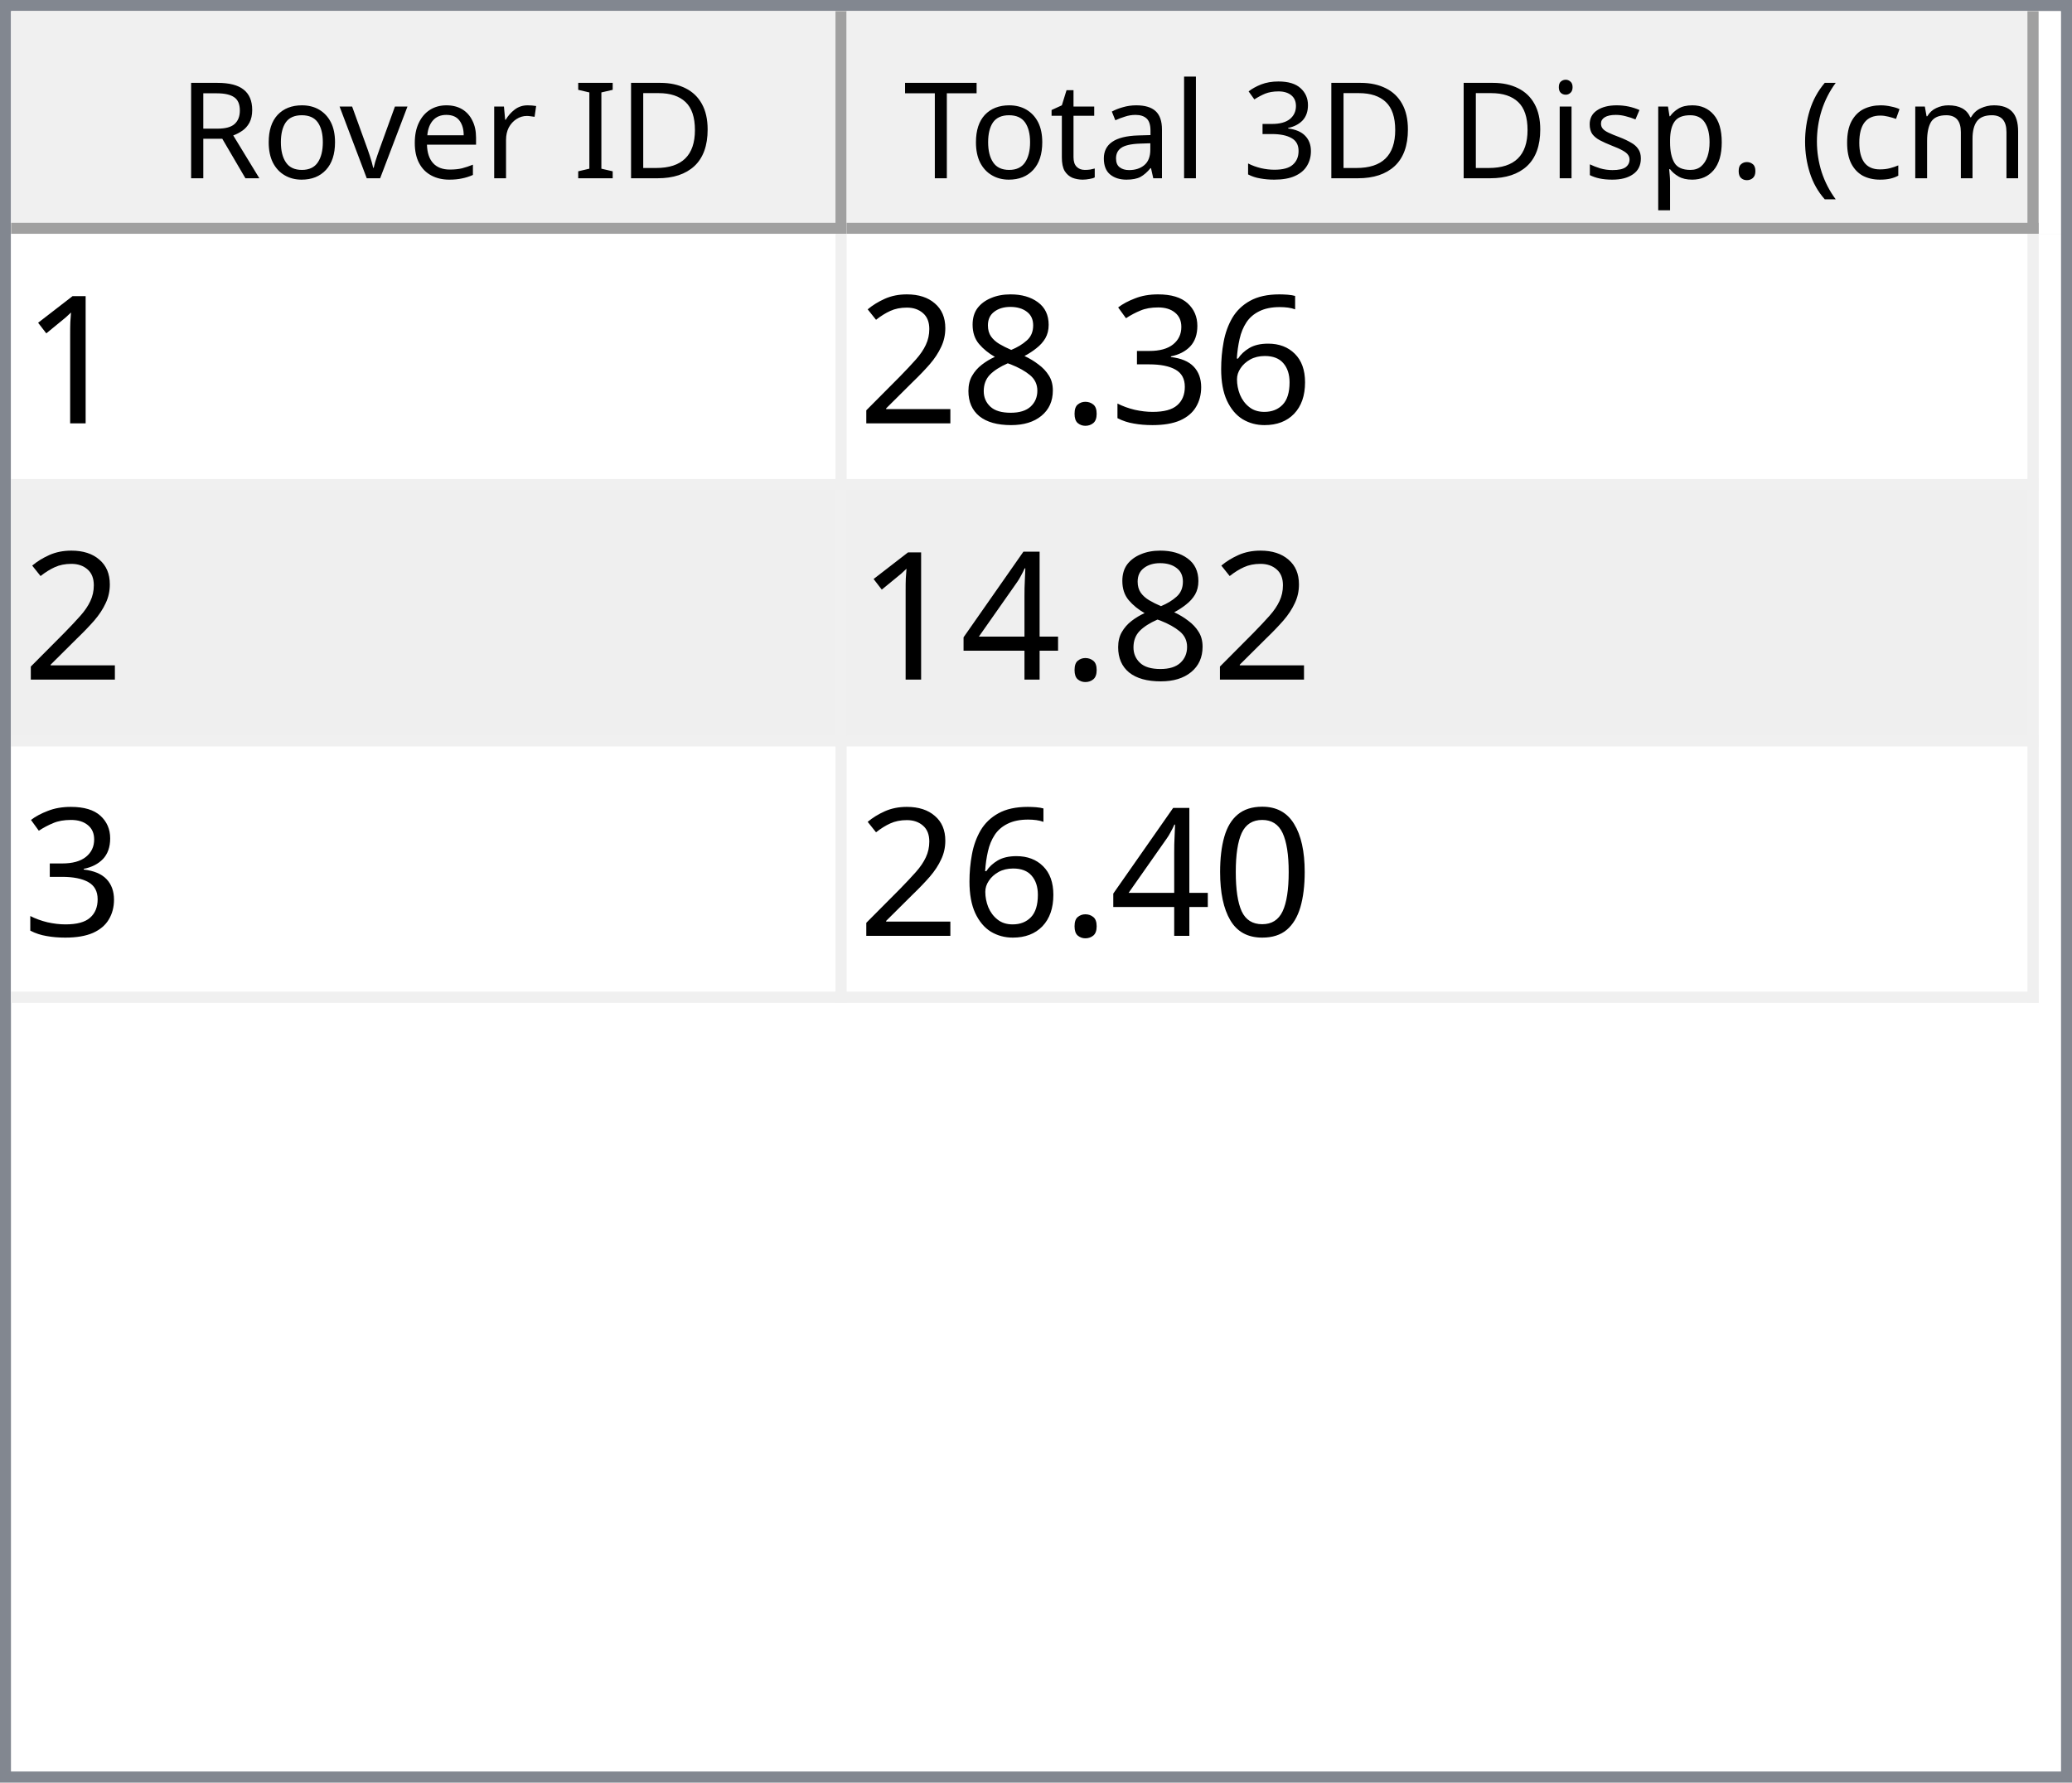
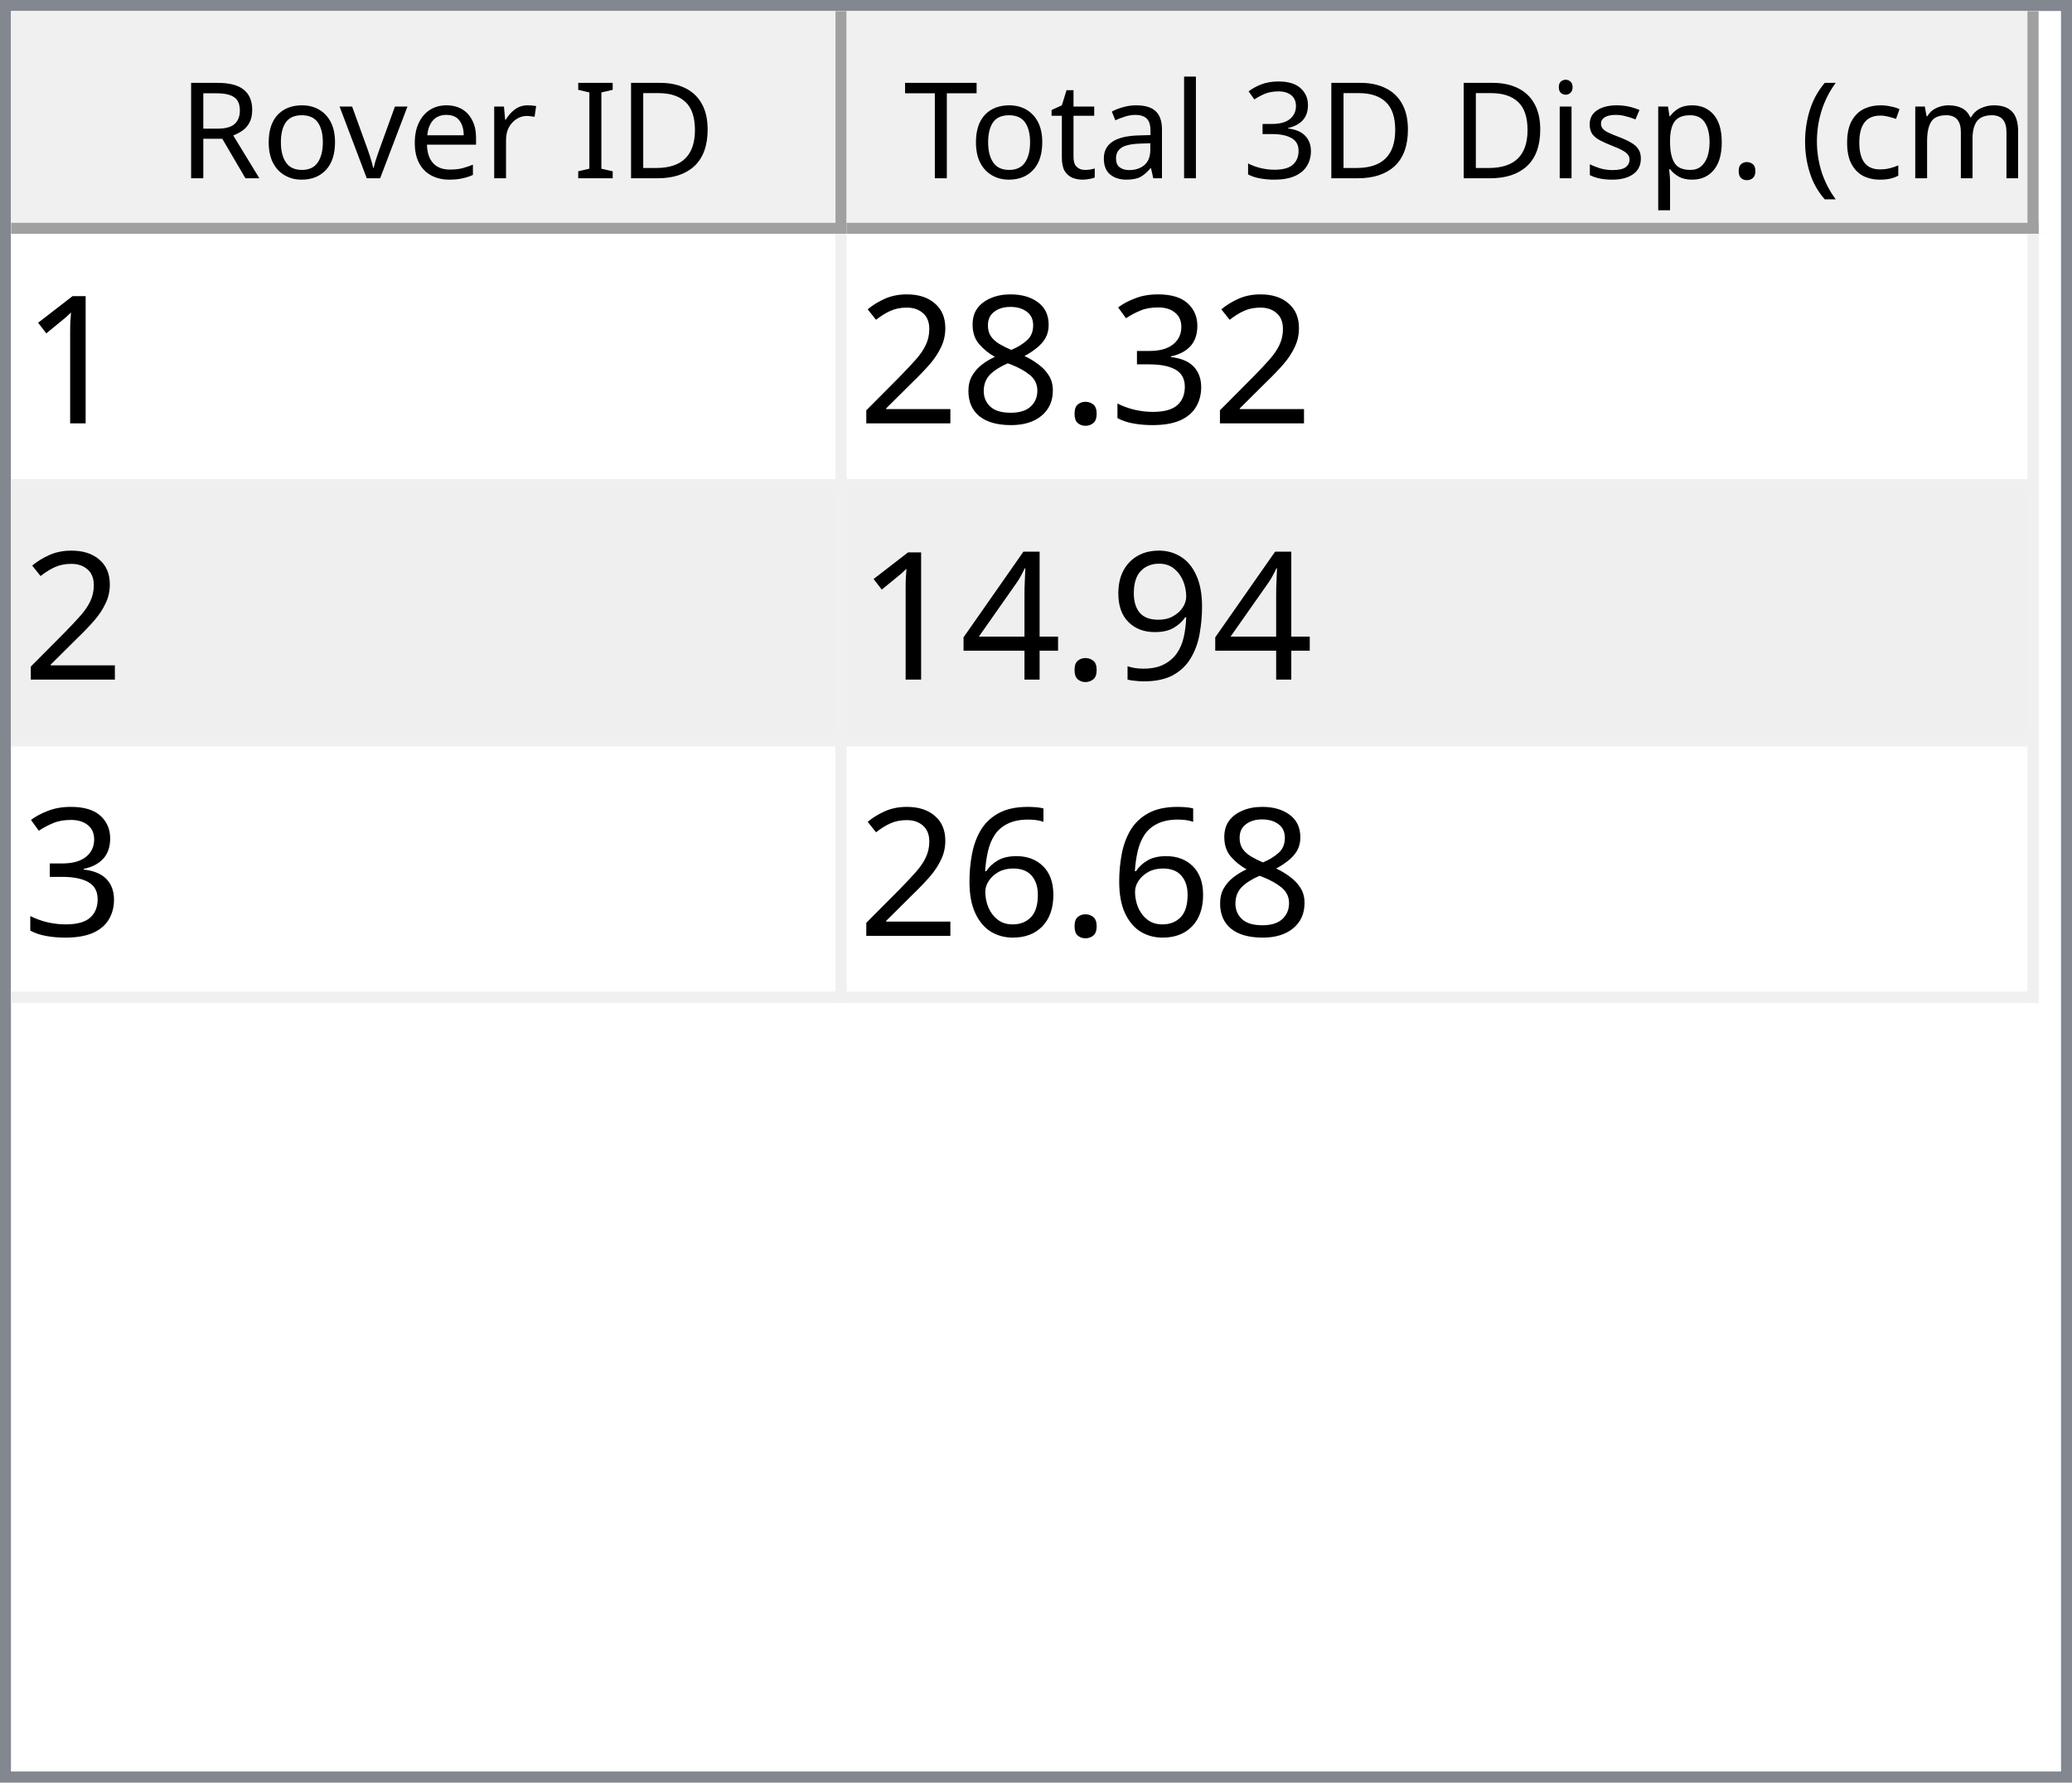
<svg xmlns="http://www.w3.org/2000/svg" style="fill-opacity:1; color-rendering:auto; color-interpolation:auto; text-rendering:auto; stroke:black; stroke-linecap:square; stroke-miterlimit:10; shape-rendering:auto; stroke-opacity:1; fill:black; stroke-dasharray:none; font-weight:normal; stroke-width:1; font-family:'Dialog'; font-style:normal; stroke-linejoin:miter; font-size:12px; stroke-dashoffset:0; image-rendering:auto;" width="186" height="160">
  <defs id="genericDefs" />
  <g>
    <defs id="defs1">
      <clipPath clipPathUnits="userSpaceOnUse" id="clipPath1">
        <path d="M0 0 L186 0 L186 160 L0 160 L0 0 Z" />
      </clipPath>
      <clipPath clipPathUnits="userSpaceOnUse" id="clipPath2">
        <path d="M0 0 L0 160 L186 160 L186 0 Z" />
      </clipPath>
      <clipPath clipPathUnits="userSpaceOnUse" id="clipPath3">
        <path d="M0 0 L0 20 L184 20 L184 0 Z" />
      </clipPath>
      <clipPath clipPathUnits="userSpaceOnUse" id="clipPath4">
        <path d="M0 0 L0 20 L75 20 L75 0 Z" />
      </clipPath>
      <clipPath clipPathUnits="userSpaceOnUse" id="clipPath5">
        <path d="M1 1 L1 19 L74 19 L74 1 Z" />
      </clipPath>
      <clipPath clipPathUnits="userSpaceOnUse" id="clipPath6">
        <path d="M0 0 L0 18 L73 18 L73 0 Z" />
      </clipPath>
      <clipPath clipPathUnits="userSpaceOnUse" id="clipPath7">
        <path d="M-0.5 -0.5 L-0.5 19.5 L74.5 19.5 L74.5 -0.5 Z" />
      </clipPath>
      <clipPath clipPathUnits="userSpaceOnUse" id="clipPath8">
        <path d="M0 0 L0 20 L107 20 L107 0 Z" />
      </clipPath>
      <clipPath clipPathUnits="userSpaceOnUse" id="clipPath9">
        <path d="M1 1 L1 19 L106 19 L106 1 Z" />
      </clipPath>
      <clipPath clipPathUnits="userSpaceOnUse" id="clipPath10">
        <path d="M0 0 L0 18 L105 18 L105 0 Z" />
      </clipPath>
      <clipPath clipPathUnits="userSpaceOnUse" id="clipPath11">
        <path d="M-0.5 -0.5 L-0.5 19.5 L106.5 19.5 L106.5 -0.5 Z" />
      </clipPath>
      <clipPath clipPathUnits="userSpaceOnUse" id="clipPath12">
        <path d="M0 0 L0 138 L184 138 L184 0 Z" />
      </clipPath>
      <clipPath clipPathUnits="userSpaceOnUse" id="clipPath13">
        <path d="M0 0 L0 69 L182 69 L182 0 Z" />
      </clipPath>
      <clipPath clipPathUnits="userSpaceOnUse" id="clipPath14">
        <path d="M-0.5 -0.5 L-0.5 68.5 L181.5 68.5 L181.5 -0.5 Z" />
      </clipPath>
      <clipPath clipPathUnits="userSpaceOnUse" id="clipPath15">
        <path d="M0 0 L0 22 L74 22 L74 0 Z" />
      </clipPath>
      <clipPath clipPathUnits="userSpaceOnUse" id="clipPath16">
        <path d="M0 0 L0 22 L106 22 L106 0 Z" />
      </clipPath>
      <font horiz-adv-x="64.551" id="font1">
        <font-face ascent="107.91" descent="25.098" units-per-em="100" style="font-style:normal; font-family:Segoe UI; font-weight:normal;" />
        <missing-glyph horiz-adv-x="64.551" d="M8.109 0 L8.109 68.266 L56.453 68.266 L56.453 0 L8.109 0 ZM15.328 7.234 L49.219 7.234 L49.219 61.031 L15.328 61.031 L15.328 7.234 Z" />
        <glyph unicode="D" horiz-adv-x="70.117" d="M9.188 0 L9.188 70.016 L28.516 70.016 Q65.531 70.016 65.531 35.891 Q65.531 19.672 55.25 9.836 Q44.969 0 27.734 0 L9.188 0 ZM17.391 62.594 L17.391 7.422 L27.828 7.422 Q41.609 7.422 49.273 14.797 Q56.938 22.172 56.938 35.688 Q56.938 62.594 28.328 62.594 L17.391 62.594 Z" />
        <glyph unicode="I" horiz-adv-x="26.611" d="M17.391 0 L9.188 0 L9.188 70.016 L17.391 70.016 L17.391 0 Z" />
        <glyph unicode=" " horiz-adv-x="27.393" d="" />
        <glyph unicode="r" horiz-adv-x="34.766" d="M34.188 41.891 Q32.078 43.5 28.125 43.5 Q23 43.5 19.555 38.672 Q16.109 33.844 16.109 25.484 L16.109 0 L8.109 0 L8.109 50 L16.109 50 L16.109 39.703 L16.312 39.703 Q18.016 44.969 21.531 47.922 Q25.047 50.875 29.391 50.875 Q32.516 50.875 34.188 50.203 L34.188 41.891 Z" />
        <glyph unicode="e" horiz-adv-x="52.295" d="M48.297 23 L12.984 23 Q13.188 14.656 17.484 10.109 Q21.781 5.562 29.297 5.562 Q37.75 5.562 44.828 11.141 L44.828 3.609 Q38.234 -1.172 27.391 -1.172 Q16.797 -1.172 10.742 5.641 Q4.688 12.453 4.688 24.812 Q4.688 36.469 11.305 43.82 Q17.922 51.172 27.734 51.172 Q37.547 51.172 42.922 44.828 Q48.297 38.484 48.297 27.203 L48.297 23 ZM40.094 29.781 Q40.047 36.719 36.75 40.578 Q33.453 44.438 27.594 44.438 Q21.922 44.438 17.969 40.383 Q14.016 36.328 13.094 29.781 L40.094 29.781 Z" />
        <glyph unicode="v" horiz-adv-x="47.9" d="M47.406 50 L27.484 0 L19.625 0 L0.688 50 L9.469 50 L22.172 13.672 Q23.578 9.672 23.922 6.688 L24.125 6.688 Q24.609 10.453 25.688 13.484 L38.969 50 L47.406 50 Z" />
        <glyph unicode="o" horiz-adv-x="58.594" d="M29 -1.172 Q17.922 -1.172 11.305 5.836 Q4.688 12.844 4.688 24.422 Q4.688 37.016 11.57 44.094 Q18.453 51.172 30.172 51.172 Q41.359 51.172 47.633 44.289 Q53.906 37.406 53.906 25.203 Q53.906 13.234 47.141 6.031 Q40.375 -1.172 29 -1.172 ZM29.594 44.438 Q21.875 44.438 17.383 39.188 Q12.891 33.938 12.891 24.703 Q12.891 15.828 17.43 10.695 Q21.969 5.562 29.594 5.562 Q37.359 5.562 41.531 10.594 Q45.703 15.625 45.703 24.906 Q45.703 34.281 41.531 39.359 Q37.359 44.438 29.594 44.438 Z" />
        <glyph unicode="R" horiz-adv-x="59.814" d="M59.375 0 L49.609 0 L37.891 19.625 Q36.281 22.359 34.766 24.289 Q33.25 26.219 31.664 27.438 Q30.078 28.656 28.25 29.219 Q26.422 29.781 24.125 29.781 L17.391 29.781 L17.391 0 L9.188 0 L9.188 70.016 L30.078 70.016 Q34.672 70.016 38.555 68.867 Q42.438 67.719 45.289 65.375 Q48.141 63.031 49.758 59.547 Q51.375 56.062 51.375 51.375 Q51.375 47.703 50.273 44.656 Q49.172 41.609 47.148 39.211 Q45.125 36.812 42.266 35.133 Q39.406 33.453 35.844 32.516 L35.844 32.328 Q37.594 31.547 38.891 30.547 Q40.188 29.547 41.359 28.18 Q42.531 26.812 43.68 25.078 Q44.828 23.344 46.234 21.047 L59.375 0 ZM17.391 62.594 L17.391 37.203 L28.516 37.203 Q31.594 37.203 34.203 38.133 Q36.812 39.062 38.719 40.797 Q40.625 42.531 41.703 45.047 Q42.781 47.562 42.781 50.688 Q42.781 56.297 39.141 59.445 Q35.5 62.594 28.609 62.594 L17.391 62.594 Z" />
        <glyph unicode=")" horiz-adv-x="30.176" d="M8.297 -15.922 L1.172 -15.922 Q16.406 2.344 16.406 26.812 Q16.406 51.469 1.078 70.016 L8.297 70.016 Q23.531 52.156 23.531 26.703 Q23.531 1.375 8.297 -15.922 Z" />
        <glyph unicode="m" horiz-adv-x="86.133" d="M79.109 0 L71.094 0 L71.094 28.719 Q71.094 37.016 68.531 40.727 Q65.969 44.438 59.906 44.438 Q54.781 44.438 51.195 39.75 Q47.609 35.062 47.609 28.516 L47.609 0 L39.594 0 L39.594 29.688 Q39.594 44.438 28.219 44.438 Q22.953 44.438 19.531 40.016 Q16.109 35.594 16.109 28.516 L16.109 0 L8.109 0 L8.109 50 L16.109 50 L16.109 42.094 L16.312 42.094 Q21.625 51.172 31.844 51.172 Q36.969 51.172 40.773 48.312 Q44.578 45.453 46 40.828 Q51.562 51.172 62.594 51.172 Q79.109 51.172 79.109 30.812 L79.109 0 Z" />
        <glyph unicode="c" horiz-adv-x="46.191" d="M42.188 2.297 Q36.422 -1.172 28.516 -1.172 Q17.828 -1.172 11.258 5.789 Q4.688 12.75 4.688 23.828 Q4.688 36.188 11.766 43.68 Q18.844 51.172 30.672 51.172 Q37.25 51.172 42.281 48.734 L42.281 40.531 Q36.719 44.438 30.375 44.438 Q22.703 44.438 17.797 38.945 Q12.891 33.453 12.891 24.516 Q12.891 15.719 17.508 10.641 Q22.125 5.562 29.891 5.562 Q36.422 5.562 42.188 9.906 L42.188 2.297 Z" />
        <glyph unicode="(" horiz-adv-x="30.176" d="M29.109 -15.922 L21.969 -15.922 Q6.844 1.375 6.844 26.703 Q6.844 52.156 21.969 70.016 L29.203 70.016 Q13.875 51.469 13.875 26.812 Q13.875 2.344 29.109 -15.922 Z" />
        <glyph unicode="." horiz-adv-x="21.68" d="M10.891 -1.078 Q8.641 -1.078 7.055 0.539 Q5.469 2.156 5.469 4.391 Q5.469 6.641 7.055 8.273 Q8.641 9.906 10.891 9.906 Q13.188 9.906 14.797 8.273 Q16.406 6.641 16.406 4.391 Q16.406 2.156 14.797 0.539 Q13.188 -1.078 10.891 -1.078 Z" />
        <glyph unicode="p" horiz-adv-x="58.789" d="M16.312 7.234 L16.109 7.234 L16.109 -23 L8.109 -23 L8.109 50 L16.109 50 L16.109 41.219 L16.312 41.219 Q22.219 51.172 33.594 51.172 Q43.266 51.172 48.688 44.461 Q54.109 37.75 54.109 26.469 Q54.109 13.922 48 6.375 Q41.891 -1.172 31.297 -1.172 Q21.578 -1.172 16.312 7.234 ZM16.109 27.391 L16.109 20.406 Q16.109 14.203 20.141 9.883 Q24.172 5.562 30.375 5.562 Q37.641 5.562 41.773 11.133 Q45.906 16.703 45.906 26.609 Q45.906 34.969 42.047 39.703 Q38.188 44.438 31.594 44.438 Q24.609 44.438 20.359 39.578 Q16.109 34.719 16.109 27.391 Z" />
        <glyph unicode="s" horiz-adv-x="42.432" d="M5.078 1.812 L5.078 10.406 Q11.625 5.562 19.484 5.562 Q30.031 5.562 30.031 12.594 Q30.031 14.594 29.125 15.992 Q28.219 17.391 26.68 18.461 Q25.141 19.531 23.07 20.383 Q21 21.234 18.609 22.172 Q15.281 23.484 12.766 24.828 Q10.25 26.172 8.57 27.859 Q6.891 29.547 6.031 31.695 Q5.172 33.844 5.172 36.719 Q5.172 40.234 6.789 42.945 Q8.406 45.656 11.086 47.484 Q13.766 49.312 17.211 50.242 Q20.656 51.172 24.312 51.172 Q30.812 51.172 35.938 48.922 L35.938 40.828 Q30.422 44.438 23.25 44.438 Q21 44.438 19.195 43.922 Q17.391 43.406 16.094 42.477 Q14.797 41.547 14.086 40.258 Q13.375 38.969 13.375 37.406 Q13.375 35.453 14.086 34.133 Q14.797 32.812 16.164 31.789 Q17.531 30.766 19.484 29.938 Q21.438 29.109 23.922 28.125 Q27.25 26.859 29.883 25.516 Q32.516 24.172 34.375 22.484 Q36.234 20.797 37.234 18.602 Q38.234 16.406 38.234 13.375 Q38.234 9.672 36.602 6.938 Q34.969 4.203 32.234 2.398 Q29.5 0.594 25.93 -0.289 Q22.359 -1.172 18.453 -1.172 Q10.75 -1.172 5.078 1.812 Z" />
        <glyph unicode="i" horiz-adv-x="24.219" d="M12.203 62.703 Q10.062 62.703 8.547 64.164 Q7.031 65.625 7.031 67.875 Q7.031 70.125 8.547 71.609 Q10.062 73.094 12.203 73.094 Q14.406 73.094 15.945 71.609 Q17.484 70.125 17.484 67.875 Q17.484 65.719 15.945 64.211 Q14.406 62.703 12.203 62.703 ZM16.109 0 L8.109 0 L8.109 50 L16.109 50 L16.109 0 Z" />
        <glyph unicode="3" horiz-adv-x="53.906" d="M46.531 19.828 Q46.531 15.094 44.75 11.211 Q42.969 7.328 39.719 4.57 Q36.469 1.812 31.93 0.297 Q27.391 -1.219 21.922 -1.219 Q11.922 -1.219 6 2.594 L6 11.188 Q13.094 5.609 22.219 5.609 Q25.875 5.609 28.828 6.539 Q31.781 7.469 33.906 9.227 Q36.031 10.984 37.18 13.477 Q38.328 15.969 38.328 19.094 Q38.328 32.812 18.797 32.812 L12.984 32.812 L12.984 39.594 L18.5 39.594 Q35.797 39.594 35.797 52.484 Q35.797 64.406 22.609 64.406 Q15.188 64.406 8.688 59.422 L8.688 67.188 Q15.375 71.188 24.609 71.188 Q29 71.188 32.57 69.969 Q36.141 68.75 38.68 66.555 Q41.219 64.359 42.609 61.281 Q44 58.203 44 54.5 Q44 40.672 30.031 36.719 L30.031 36.531 Q33.594 36.141 36.625 34.797 Q39.656 33.453 41.852 31.305 Q44.047 29.156 45.289 26.25 Q46.531 23.344 46.531 19.828 Z" />
        <glyph unicode="l" horiz-adv-x="24.219" d="M16.109 0 L8.109 0 L8.109 74.031 L16.109 74.031 L16.109 0 Z" />
        <glyph unicode="a" horiz-adv-x="50.879" d="M43.891 0 L35.891 0 L35.891 7.812 L35.688 7.812 Q30.469 -1.172 20.312 -1.172 Q12.844 -1.172 8.617 2.781 Q4.391 6.734 4.391 13.281 Q4.391 27.297 20.906 29.594 L35.891 31.688 Q35.891 44.438 25.594 44.438 Q16.547 44.438 9.281 38.281 L9.281 46.484 Q16.656 51.172 26.266 51.172 Q43.891 51.172 43.891 32.516 L43.891 0 ZM35.891 25.297 L23.828 23.641 Q18.266 22.859 15.43 20.875 Q12.594 18.891 12.594 13.875 Q12.594 10.203 15.211 7.883 Q17.828 5.562 22.172 5.562 Q28.125 5.562 32.008 9.742 Q35.891 13.922 35.891 20.312 L35.891 25.297 Z" />
        <glyph unicode="t" horiz-adv-x="33.887" d="M31.297 0.484 Q28.469 -1.078 23.828 -1.078 Q10.688 -1.078 10.688 13.578 L10.688 43.172 L2.094 43.172 L2.094 50 L10.688 50 L10.688 62.203 L18.703 64.797 L18.703 50 L31.297 50 L31.297 43.172 L18.703 43.172 L18.703 14.984 Q18.703 9.969 20.414 7.82 Q22.125 5.672 26.078 5.672 Q29.109 5.672 31.297 7.328 L31.297 0.484 Z" />
        <glyph unicode="T" horiz-adv-x="52.393" d="M50.594 62.594 L30.375 62.594 L30.375 0 L22.172 0 L22.172 62.594 L2 62.594 L2 70.016 L50.594 70.016 L50.594 62.594 Z" />
      </font>
      <font horiz-adv-x="75.0" id="font2">
        <font-face ascent="100.537" descent="21.973" units-per-em="100" style="font-style:normal; font-family:sans-serif; font-weight:normal;" />
        <missing-glyph horiz-adv-x="75.0" d="M12.5 0 L12.5 62.5 L62.5 62.5 L62.5 0 L12.5 0 ZM14.062 1.562 L60.938 1.562 L60.938 60.938 L14.062 60.938 L14.062 1.562 Z" />
        <glyph unicode="1" horiz-adv-x="55.615" d="M37.25 0 L28.469 0 L28.469 56 Q25.297 52.984 20.141 49.953 Q14.984 46.922 10.891 45.406 L10.891 53.906 Q18.266 57.375 23.781 62.305 Q29.297 67.234 31.594 71.875 L37.25 71.875 L37.25 0 Z" />
-         <glyph unicode="6" horiz-adv-x="55.615" d="M49.75 54.047 L41.016 53.375 Q39.844 58.547 37.703 60.891 Q34.125 64.656 28.906 64.656 Q24.703 64.656 21.531 62.312 Q17.391 59.281 14.992 53.469 Q12.594 47.656 12.5 36.922 Q15.672 41.75 20.266 44.094 Q24.859 46.438 29.891 46.438 Q38.672 46.438 44.852 39.969 Q51.031 33.5 51.031 23.25 Q51.031 16.5 48.125 10.719 Q45.219 4.938 40.141 1.859 Q35.062 -1.219 28.609 -1.219 Q17.625 -1.219 10.695 6.859 Q3.766 14.938 3.766 33.5 Q3.766 54.25 11.422 63.672 Q18.109 71.875 29.438 71.875 Q37.891 71.875 43.289 67.141 Q48.688 62.406 49.75 54.047 ZM13.875 23.188 Q13.875 18.656 15.797 14.508 Q17.719 10.359 21.188 8.18 Q24.656 6 28.469 6 Q34.031 6 38.039 10.492 Q42.047 14.984 42.047 22.703 Q42.047 30.125 38.086 34.398 Q34.125 38.672 28.125 38.672 Q22.172 38.672 18.023 34.398 Q13.875 30.125 13.875 23.188 Z" />
        <glyph unicode="3" horiz-adv-x="55.615" d="M4.203 18.891 L12.984 20.062 Q14.5 12.594 18.141 9.297 Q21.781 6 27 6 Q33.203 6 37.477 10.297 Q41.75 14.594 41.75 20.953 Q41.75 27 37.797 30.93 Q33.844 34.859 27.734 34.859 Q25.25 34.859 21.531 33.891 L22.516 41.609 Q23.391 41.5 23.922 41.5 Q29.547 41.5 34.039 44.43 Q38.531 47.359 38.531 53.469 Q38.531 58.297 35.258 61.477 Q31.984 64.656 26.812 64.656 Q21.688 64.656 18.266 61.43 Q14.844 58.203 13.875 51.766 L5.078 53.328 Q6.688 62.156 12.398 67.016 Q18.109 71.875 26.609 71.875 Q32.469 71.875 37.398 69.359 Q42.328 66.844 44.945 62.5 Q47.562 58.156 47.562 53.266 Q47.562 48.641 45.07 44.828 Q42.578 41.016 37.703 38.766 Q44.047 37.312 47.562 32.695 Q51.078 28.078 51.078 21.141 Q51.078 11.766 44.242 5.25 Q37.406 -1.266 26.953 -1.266 Q17.531 -1.266 11.305 4.352 Q5.078 9.969 4.203 18.891 Z" />
        <glyph unicode="." horiz-adv-x="27.783" d="M9.078 0 L9.078 10.016 L19.094 10.016 L19.094 0 L9.078 0 Z" />
        <glyph unicode="8" horiz-adv-x="55.615" d="M17.672 38.812 Q12.203 40.828 9.57 44.539 Q6.938 48.25 6.938 53.422 Q6.938 61.234 12.555 66.555 Q18.172 71.875 27.484 71.875 Q36.859 71.875 42.578 66.43 Q48.297 60.984 48.297 53.172 Q48.297 48.188 45.68 44.508 Q43.062 40.828 37.75 38.812 Q44.344 36.672 47.781 31.883 Q51.219 27.094 51.219 20.453 Q51.219 11.281 44.727 5.031 Q38.234 -1.219 27.641 -1.219 Q17.047 -1.219 10.547 5.055 Q4.047 11.328 4.047 20.703 Q4.047 27.688 7.594 32.398 Q11.141 37.109 17.672 38.812 ZM15.922 53.719 Q15.922 48.641 19.195 45.414 Q22.469 42.188 27.688 42.188 Q32.766 42.188 36.016 45.383 Q39.266 48.578 39.266 53.219 Q39.266 58.062 35.914 61.359 Q32.562 64.656 27.594 64.656 Q22.562 64.656 19.242 61.43 Q15.922 58.203 15.922 53.719 ZM13.094 20.656 Q13.094 16.891 14.875 13.375 Q16.656 9.859 20.172 7.93 Q23.688 6 27.734 6 Q34.031 6 38.133 10.055 Q42.234 14.109 42.234 20.359 Q42.234 26.703 38.016 30.859 Q33.797 35.016 27.438 35.016 Q21.234 35.016 17.164 30.914 Q13.094 26.812 13.094 20.656 Z" />
        <glyph unicode="2" horiz-adv-x="55.615" d="M50.344 8.453 L50.344 0 L3.031 0 Q2.938 3.172 4.047 6.109 Q5.859 10.938 9.836 15.625 Q13.812 20.312 21.344 26.469 Q33.016 36.031 37.117 41.625 Q41.219 47.219 41.219 52.203 Q41.219 57.422 37.477 61.008 Q33.734 64.594 27.734 64.594 Q21.391 64.594 17.578 60.789 Q13.766 56.984 13.719 50.25 L4.688 51.172 Q5.609 61.281 11.664 66.578 Q17.719 71.875 27.938 71.875 Q38.234 71.875 44.242 66.164 Q50.25 60.453 50.25 52 Q50.25 47.703 48.492 43.555 Q46.734 39.406 42.656 34.812 Q38.578 30.219 29.109 22.219 Q21.188 15.578 18.945 13.211 Q16.703 10.844 15.234 8.453 L50.344 8.453 Z" />
+         <glyph unicode="9" horiz-adv-x="55.615" d="M5.469 16.547 L13.922 17.328 Q14.984 11.375 18.016 8.688 Q21.047 6 25.781 6 Q29.828 6 32.883 7.859 Q35.938 9.719 37.891 12.82 Q39.844 15.922 41.164 21.195 Q42.484 26.469 42.484 31.938 Q42.484 32.516 42.438 33.688 Q39.797 29.5 35.234 26.883 Q30.672 24.266 25.344 24.266 Q16.453 24.266 10.305 30.711 Q4.156 37.156 4.156 47.703 Q4.156 58.594 10.578 65.234 Q17 71.875 26.656 71.875 Q33.641 71.875 39.43 68.117 Q45.219 64.359 48.219 57.398 Q51.219 50.438 51.219 37.25 Q51.219 23.531 48.242 15.406 Q45.266 7.281 39.383 3.031 Q33.5 -1.219 25.594 -1.219 Q17.188 -1.219 11.867 3.445 Q6.547 8.109 5.469 16.547 ZM41.453 48.141 Q41.453 55.719 37.43 60.156 Q33.406 64.594 27.734 64.594 Q21.875 64.594 17.531 59.812 Q13.188 55.031 13.188 47.406 Q13.188 40.578 17.312 36.305 Q21.438 32.031 27.484 32.031 Q33.594 32.031 37.523 36.305 Q41.453 40.578 41.453 48.141 Z" />
        <glyph unicode="4" horiz-adv-x="55.615" d="M32.328 0 L32.328 17.141 L1.266 17.141 L1.266 25.203 L33.938 71.578 L41.109 71.578 L41.109 25.203 L50.781 25.203 L50.781 17.141 L41.109 17.141 L41.109 0 L32.328 0 ZM32.328 25.203 L32.328 57.469 L9.906 25.203 L32.328 25.203 Z" />
-         <glyph unicode="0" horiz-adv-x="55.615" d="M4.156 35.297 Q4.156 48 6.766 55.742 Q9.375 63.484 14.523 67.68 Q19.672 71.875 27.484 71.875 Q33.25 71.875 37.594 69.555 Q41.938 67.234 44.773 62.867 Q47.609 58.5 49.219 52.227 Q50.828 45.953 50.828 35.297 Q50.828 22.703 48.242 14.969 Q45.656 7.234 40.508 3.008 Q35.359 -1.219 27.484 -1.219 Q17.141 -1.219 11.234 6.203 Q4.156 15.141 4.156 35.297 ZM13.188 35.297 Q13.188 17.672 17.312 11.836 Q21.438 6 27.484 6 Q33.547 6 37.672 11.859 Q41.797 17.719 41.797 35.297 Q41.797 52.984 37.672 58.789 Q33.547 64.594 27.391 64.594 Q21.344 64.594 17.719 59.469 Q13.188 52.938 13.188 35.297 Z" />
+         <glyph unicode="6" horiz-adv-x="55.615" d="M49.75 54.047 L41.016 53.375 Q39.844 58.547 37.703 60.891 Q34.125 64.656 28.906 64.656 Q24.703 64.656 21.531 62.312 Q17.391 59.281 14.992 53.469 Q12.594 47.656 12.5 36.922 Q15.672 41.75 20.266 44.094 Q24.859 46.438 29.891 46.438 Q38.672 46.438 44.852 39.969 Q51.031 33.5 51.031 23.25 Q51.031 16.5 48.125 10.719 Q45.219 4.938 40.141 1.859 Q35.062 -1.219 28.609 -1.219 Q17.625 -1.219 10.695 6.859 Q3.766 14.938 3.766 33.5 Q3.766 54.25 11.422 63.672 Q18.109 71.875 29.438 71.875 Q37.891 71.875 43.289 67.141 Q48.688 62.406 49.75 54.047 ZM13.875 23.188 Q13.875 18.656 15.797 14.508 Q17.719 10.359 21.188 8.18 Q24.656 6 28.469 6 Q34.031 6 38.039 10.492 Q42.047 14.984 42.047 22.703 Q42.047 30.125 38.086 34.398 Q34.125 38.672 28.125 38.672 Q22.172 38.672 18.023 34.398 Q13.875 30.125 13.875 23.188 Z" />
      </font>
    </defs>
    <g style="fill:white; stroke:white;">
      <rect x="0" y="0" width="186" style="clip-path:url(#clipPath1); stroke:none;" height="160" />
    </g>
    <g style="fill:white; text-rendering:optimizeSpeed; color-rendering:optimizeSpeed; image-rendering:optimizeSpeed; shape-rendering:crispEdges; stroke:white; color-interpolation:sRGB;">
      <rect x="0" width="186" height="160" y="0" style="stroke:none;" />
      <path style="stroke:none;" d="M0 160 L186 160 L186 0 L0 0 Z" />
    </g>
    <g style="fill:rgb(240,240,240); font-family:'Segoe UI'; stroke:rgb(240,240,240);">
      <rect x="0" y="0" width="186" style="clip-path:url(#clipPath2); stroke:none;" height="160" />
    </g>
    <g style="fill:rgb(130,135,144); font-family:'Segoe UI'; stroke:rgb(130,135,144);">
      <path d="M0 0 L186 0 L186 160 L0 160 L0 0 ZM1 1 L185 1 L185 159 L1 159 L1 1 Z" style="fill-rule:evenodd; clip-path:url(#clipPath2); stroke:none;" />
    </g>
    <g style="fill:white; font-family:'Segoe UI'; stroke:white;" transform="translate(1,1)">
      <rect x="0" y="0" width="184" style="clip-path:url(#clipPath3); stroke:none;" height="20" />
    </g>
    <g style="fill:rgb(240,240,240); font-family:'Segoe UI'; stroke:rgb(240,240,240);" transform="translate(1,1)">
      <rect x="0" y="0" width="75" style="clip-path:url(#clipPath4); stroke:none;" height="20" />
    </g>
    <g style="font-family:'Segoe UI';" transform="translate(2,2)">
      <text x="14" xml:space="preserve" y="14" style="clip-path:url(#clipPath6); stroke:none;">Rover ID</text>
    </g>
    <g style="fill:rgb(160,160,160); font-family:'Segoe UI'; stroke:rgb(160,160,160); stroke-linejoin:bevel;" transform="translate(1.5,1.5)">
      <line x1="74" x2="74" y1="0" style="fill:none; clip-path:url(#clipPath7);" y2="19" />
    </g>
    <g style="fill:rgb(160,160,160); font-family:'Segoe UI'; stroke:rgb(160,160,160); stroke-linejoin:bevel;" transform="matrix(1,0,0,1,1,1) translate(0.5,0.5)">
      <line x1="0" x2="74" y1="19" style="fill:none; clip-path:url(#clipPath7);" y2="19" />
    </g>
    <g style="fill:rgb(240,240,240); font-family:'Segoe UI'; stroke:rgb(240,240,240);" transform="translate(76,1)">
      <rect x="0" y="0" width="107" style="clip-path:url(#clipPath8); stroke:none;" height="20" />
    </g>
    <g style="font-family:'Segoe UI';" transform="translate(77,2)">
      <text x="1" xml:space="preserve" y="14" style="clip-path:url(#clipPath10); stroke:none;"> Total 3D Disp. (cm)</text>
    </g>
    <g style="fill:rgb(160,160,160); font-family:'Segoe UI'; stroke:rgb(160,160,160); stroke-linejoin:bevel;" transform="translate(76.5,1.5)">
      <line x1="106" x2="106" y1="0" style="fill:none; clip-path:url(#clipPath11);" y2="19" />
    </g>
    <g style="fill:rgb(160,160,160); font-family:'Segoe UI'; stroke:rgb(160,160,160); stroke-linejoin:bevel;" transform="matrix(1,0,0,1,76,1) translate(0.5,0.5)">
      <line x1="0" x2="106" y1="19" style="fill:none; clip-path:url(#clipPath11);" y2="19" />
    </g>
    <g style="fill:white; font-family:'Segoe UI'; stroke:white;" transform="translate(1,21)">
      <rect x="0" y="0" width="184" style="clip-path:url(#clipPath12); stroke:none;" height="138" />
    </g>
    <g style="fill:rgb(240,240,240); font-size:16px; font-family:sans-serif; stroke:rgb(240,240,240);" transform="translate(1,21)">
      <rect x="0" y="0" width="182" style="clip-path:url(#clipPath13); stroke:none;" height="69" />
      <line transform="translate(0.5,0.5)" x1="0" x2="181" y1="22" style="clip-path:url(#clipPath14); fill:none; stroke-linejoin:bevel;" y2="22" />
    </g>
    <g transform="matrix(1,0,0,1,1,21) translate(0.5,0.5)" style="fill:rgb(240,240,240); font-size:16px; font-family:sans-serif; stroke:rgb(240,240,240); stroke-linejoin:bevel;">
      <line x1="0" x2="181" y1="45" style="fill:none; clip-path:url(#clipPath14);" y2="45" />
    </g>
    <g transform="matrix(1,0,0,1,1,21) translate(0.5,0.5)" style="fill:rgb(240,240,240); font-size:16px; font-family:sans-serif; stroke:rgb(240,240,240); stroke-linejoin:bevel;">
      <line x1="0" x2="181" y1="68" style="fill:none; clip-path:url(#clipPath14);" y2="68" />
    </g>
    <g transform="matrix(1,0,0,1,1,21) translate(0.5,0.5)" style="fill:rgb(240,240,240); font-size:16px; font-family:sans-serif; stroke:rgb(240,240,240); stroke-linejoin:bevel;">
      <line x1="74" x2="74" y1="0" style="fill:none; clip-path:url(#clipPath14);" y2="68" />
    </g>
    <g transform="matrix(1,0,0,1,1,21) translate(0.5,0.5)" style="fill:rgb(240,240,240); font-size:16px; font-family:sans-serif; stroke:rgb(240,240,240); stroke-linejoin:bevel;">
      <line x1="181" x2="181" y1="0" style="fill:none; clip-path:url(#clipPath14);" y2="68" />
    </g>
    <g style="fill:white; font-size:16px; font-family:sans-serif; stroke:white;" transform="matrix(1,0,0,1,1,21)">
      <rect x="0" y="0" width="74" style="clip-path:url(#clipPath15); stroke:none;" height="22" />
      <text x="1" y="17" style="fill:black; clip-path:url(#clipPath15); stroke:none;" xml:space="preserve">1</text>
    </g>
    <g style="fill:white; font-size:16px; font-family:sans-serif; stroke:white;" transform="matrix(1,0,0,1,1,21) translate(75,0)">
      <rect x="0" y="0" width="106" style="clip-path:url(#clipPath16); stroke:none;" height="22" />
-       <text x="1" y="17" style="fill:black; clip-path:url(#clipPath16); stroke:none;" xml:space="preserve">28.36</text>
+       <text x="1" y="17" style="fill:black; clip-path:url(#clipPath16); stroke:none;" xml:space="preserve">28.32</text>
    </g>
    <g style="fill:rgb(239,239,239); font-size:16px; font-family:sans-serif; stroke:rgb(239,239,239);" transform="matrix(1,0,0,1,1,21) translate(0,23)">
      <rect x="0" y="0" width="74" style="clip-path:url(#clipPath15); stroke:none;" height="22" />
      <text x="1" y="17" style="fill:black; clip-path:url(#clipPath15); stroke:none;" xml:space="preserve">2</text>
    </g>
    <g style="fill:rgb(239,239,239); font-size:16px; font-family:sans-serif; stroke:rgb(239,239,239);" transform="matrix(1,0,0,1,1,21) translate(75,23)">
      <rect x="0" y="0" width="106" style="clip-path:url(#clipPath16); stroke:none;" height="22" />
-       <text x="1" y="17" style="fill:black; clip-path:url(#clipPath16); stroke:none;" xml:space="preserve">14.82</text>
+       <text x="1" y="17" style="fill:black; clip-path:url(#clipPath16); stroke:none;" xml:space="preserve">14.94</text>
    </g>
    <g style="fill:white; font-size:16px; font-family:sans-serif; stroke:white;" transform="matrix(1,0,0,1,1,21) translate(0,46)">
      <rect x="0" y="0" width="74" style="clip-path:url(#clipPath15); stroke:none;" height="22" />
      <text x="1" y="17" style="fill:black; clip-path:url(#clipPath15); stroke:none;" xml:space="preserve">3</text>
    </g>
    <g style="fill:white; font-size:16px; font-family:sans-serif; stroke:white;" transform="matrix(1,0,0,1,1,21) translate(75,46)">
      <rect x="0" y="0" width="106" style="clip-path:url(#clipPath16); stroke:none;" height="22" />
-       <text x="1" y="17" style="fill:black; clip-path:url(#clipPath16); stroke:none;" xml:space="preserve">26.40</text>
+       <text x="1" y="17" style="fill:black; clip-path:url(#clipPath16); stroke:none;" xml:space="preserve">26.68</text>
    </g>
  </g>
</svg>
